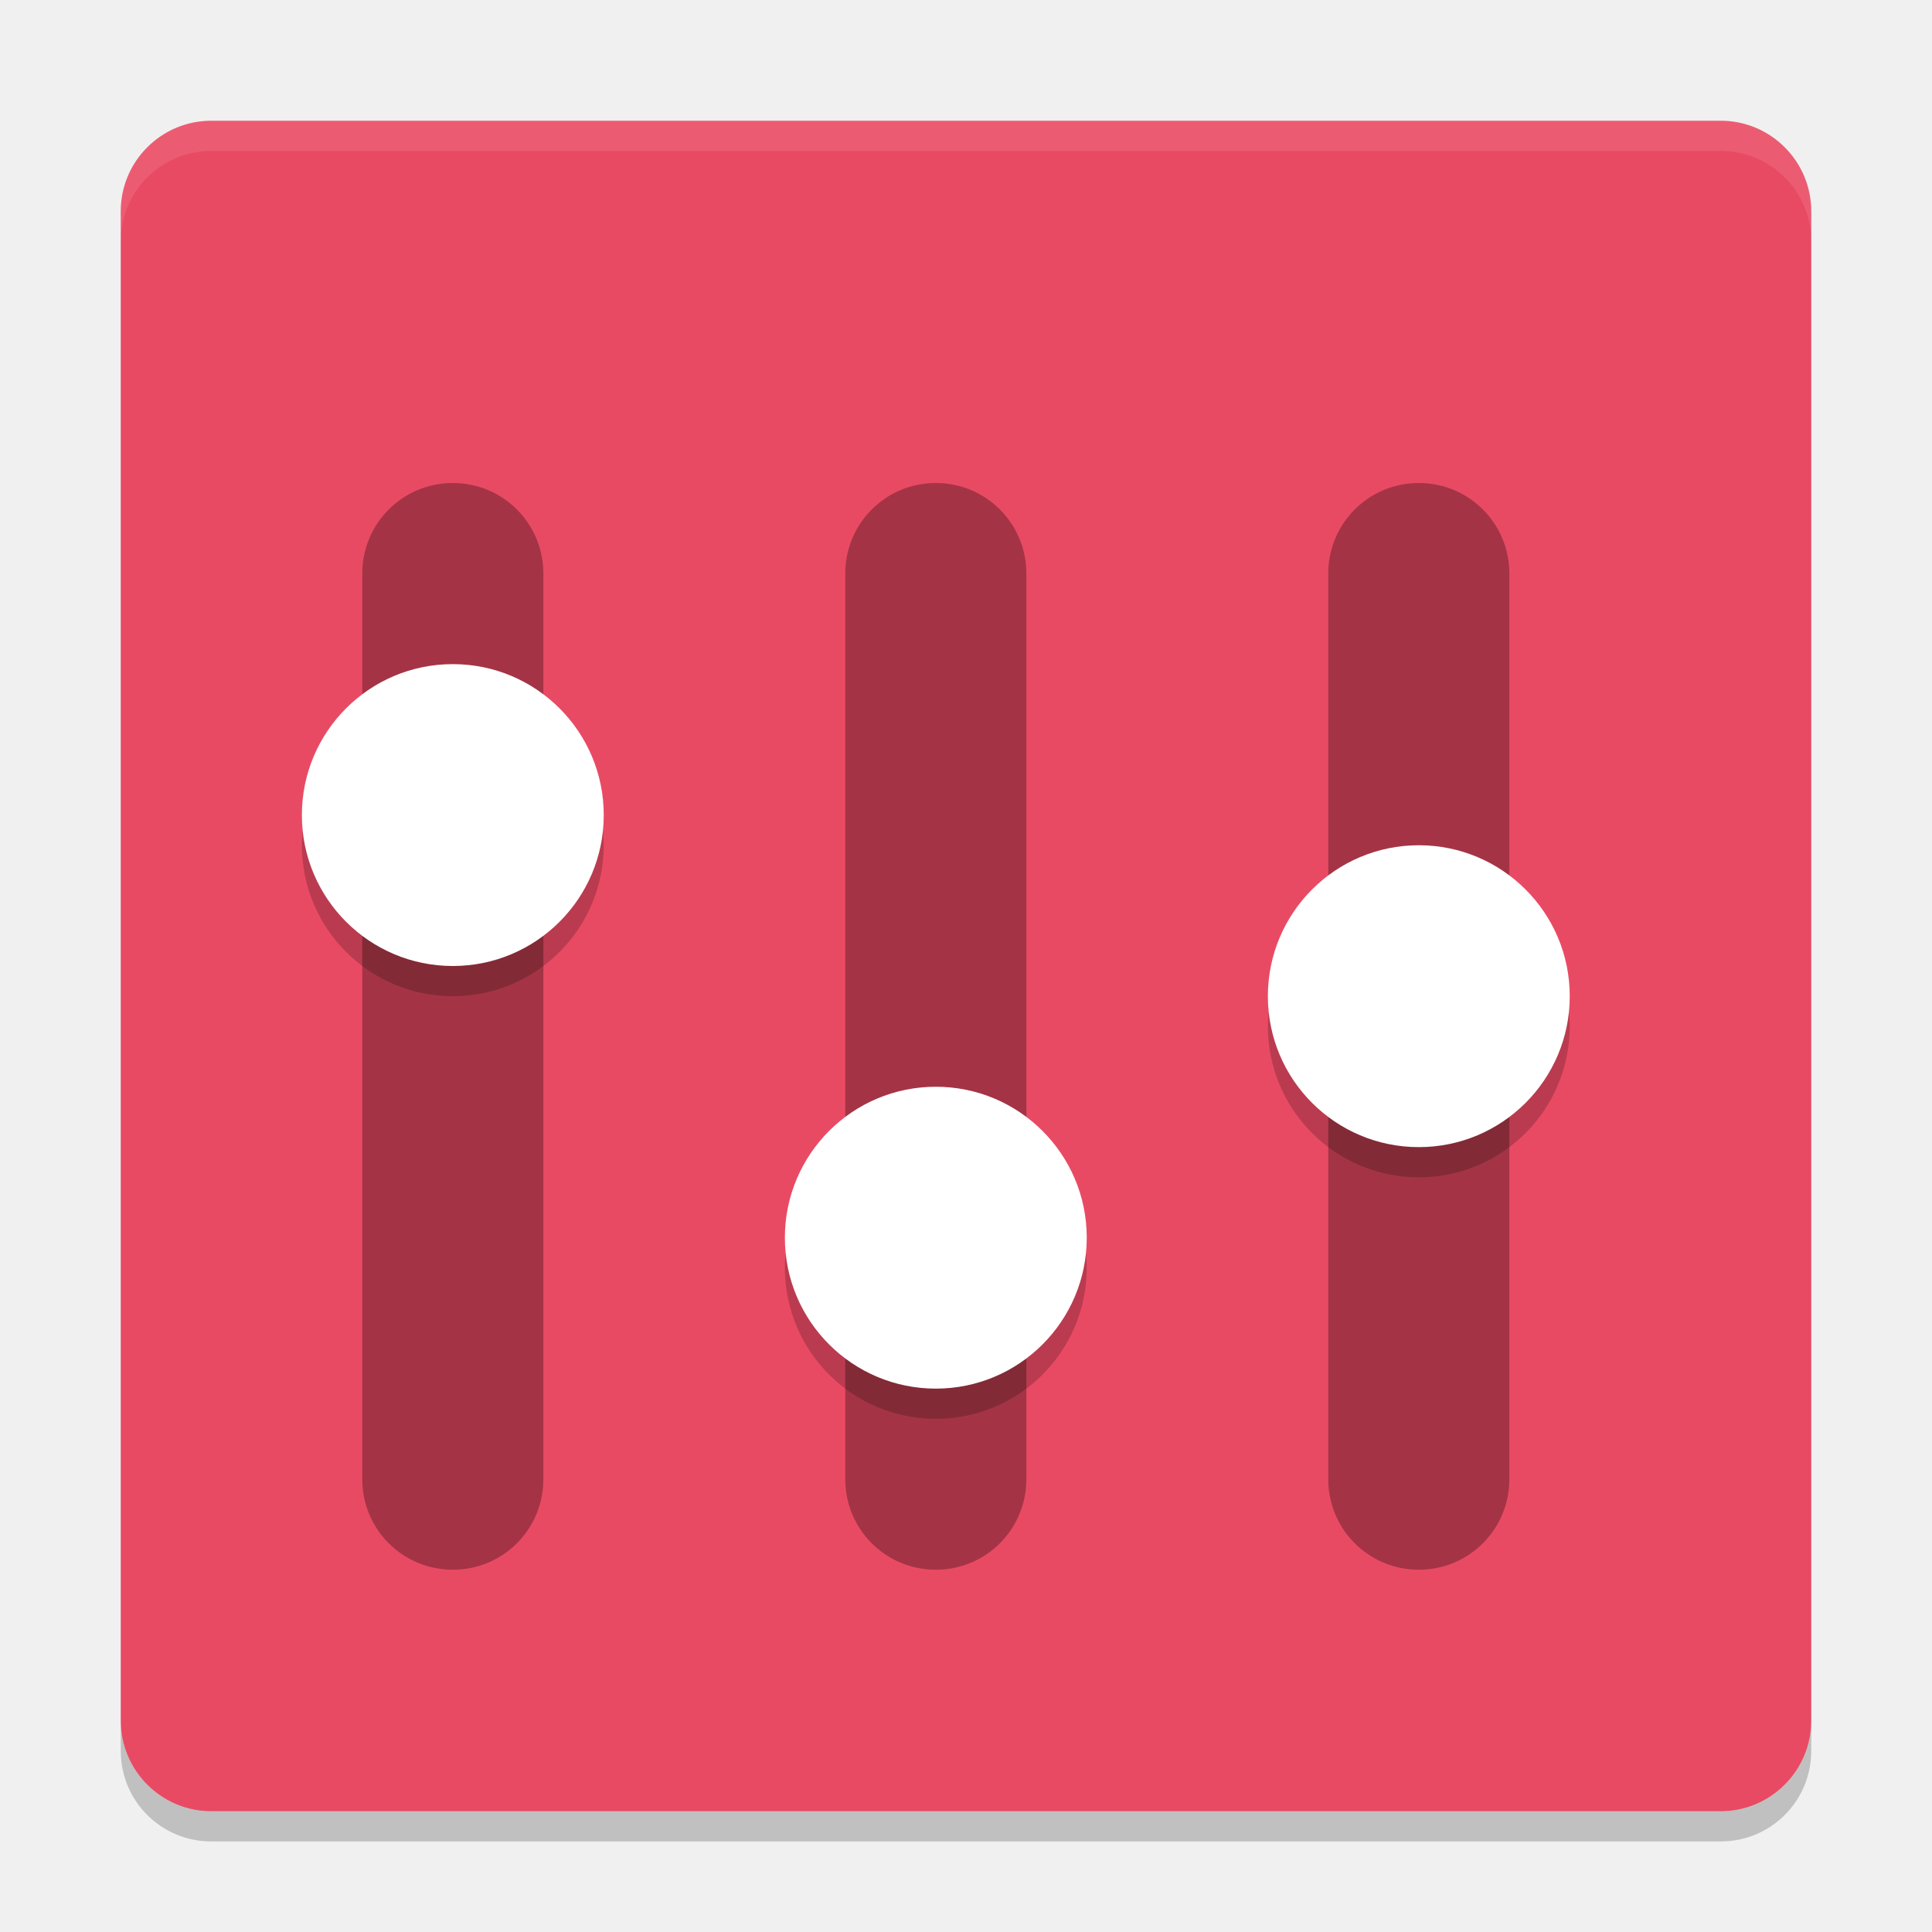
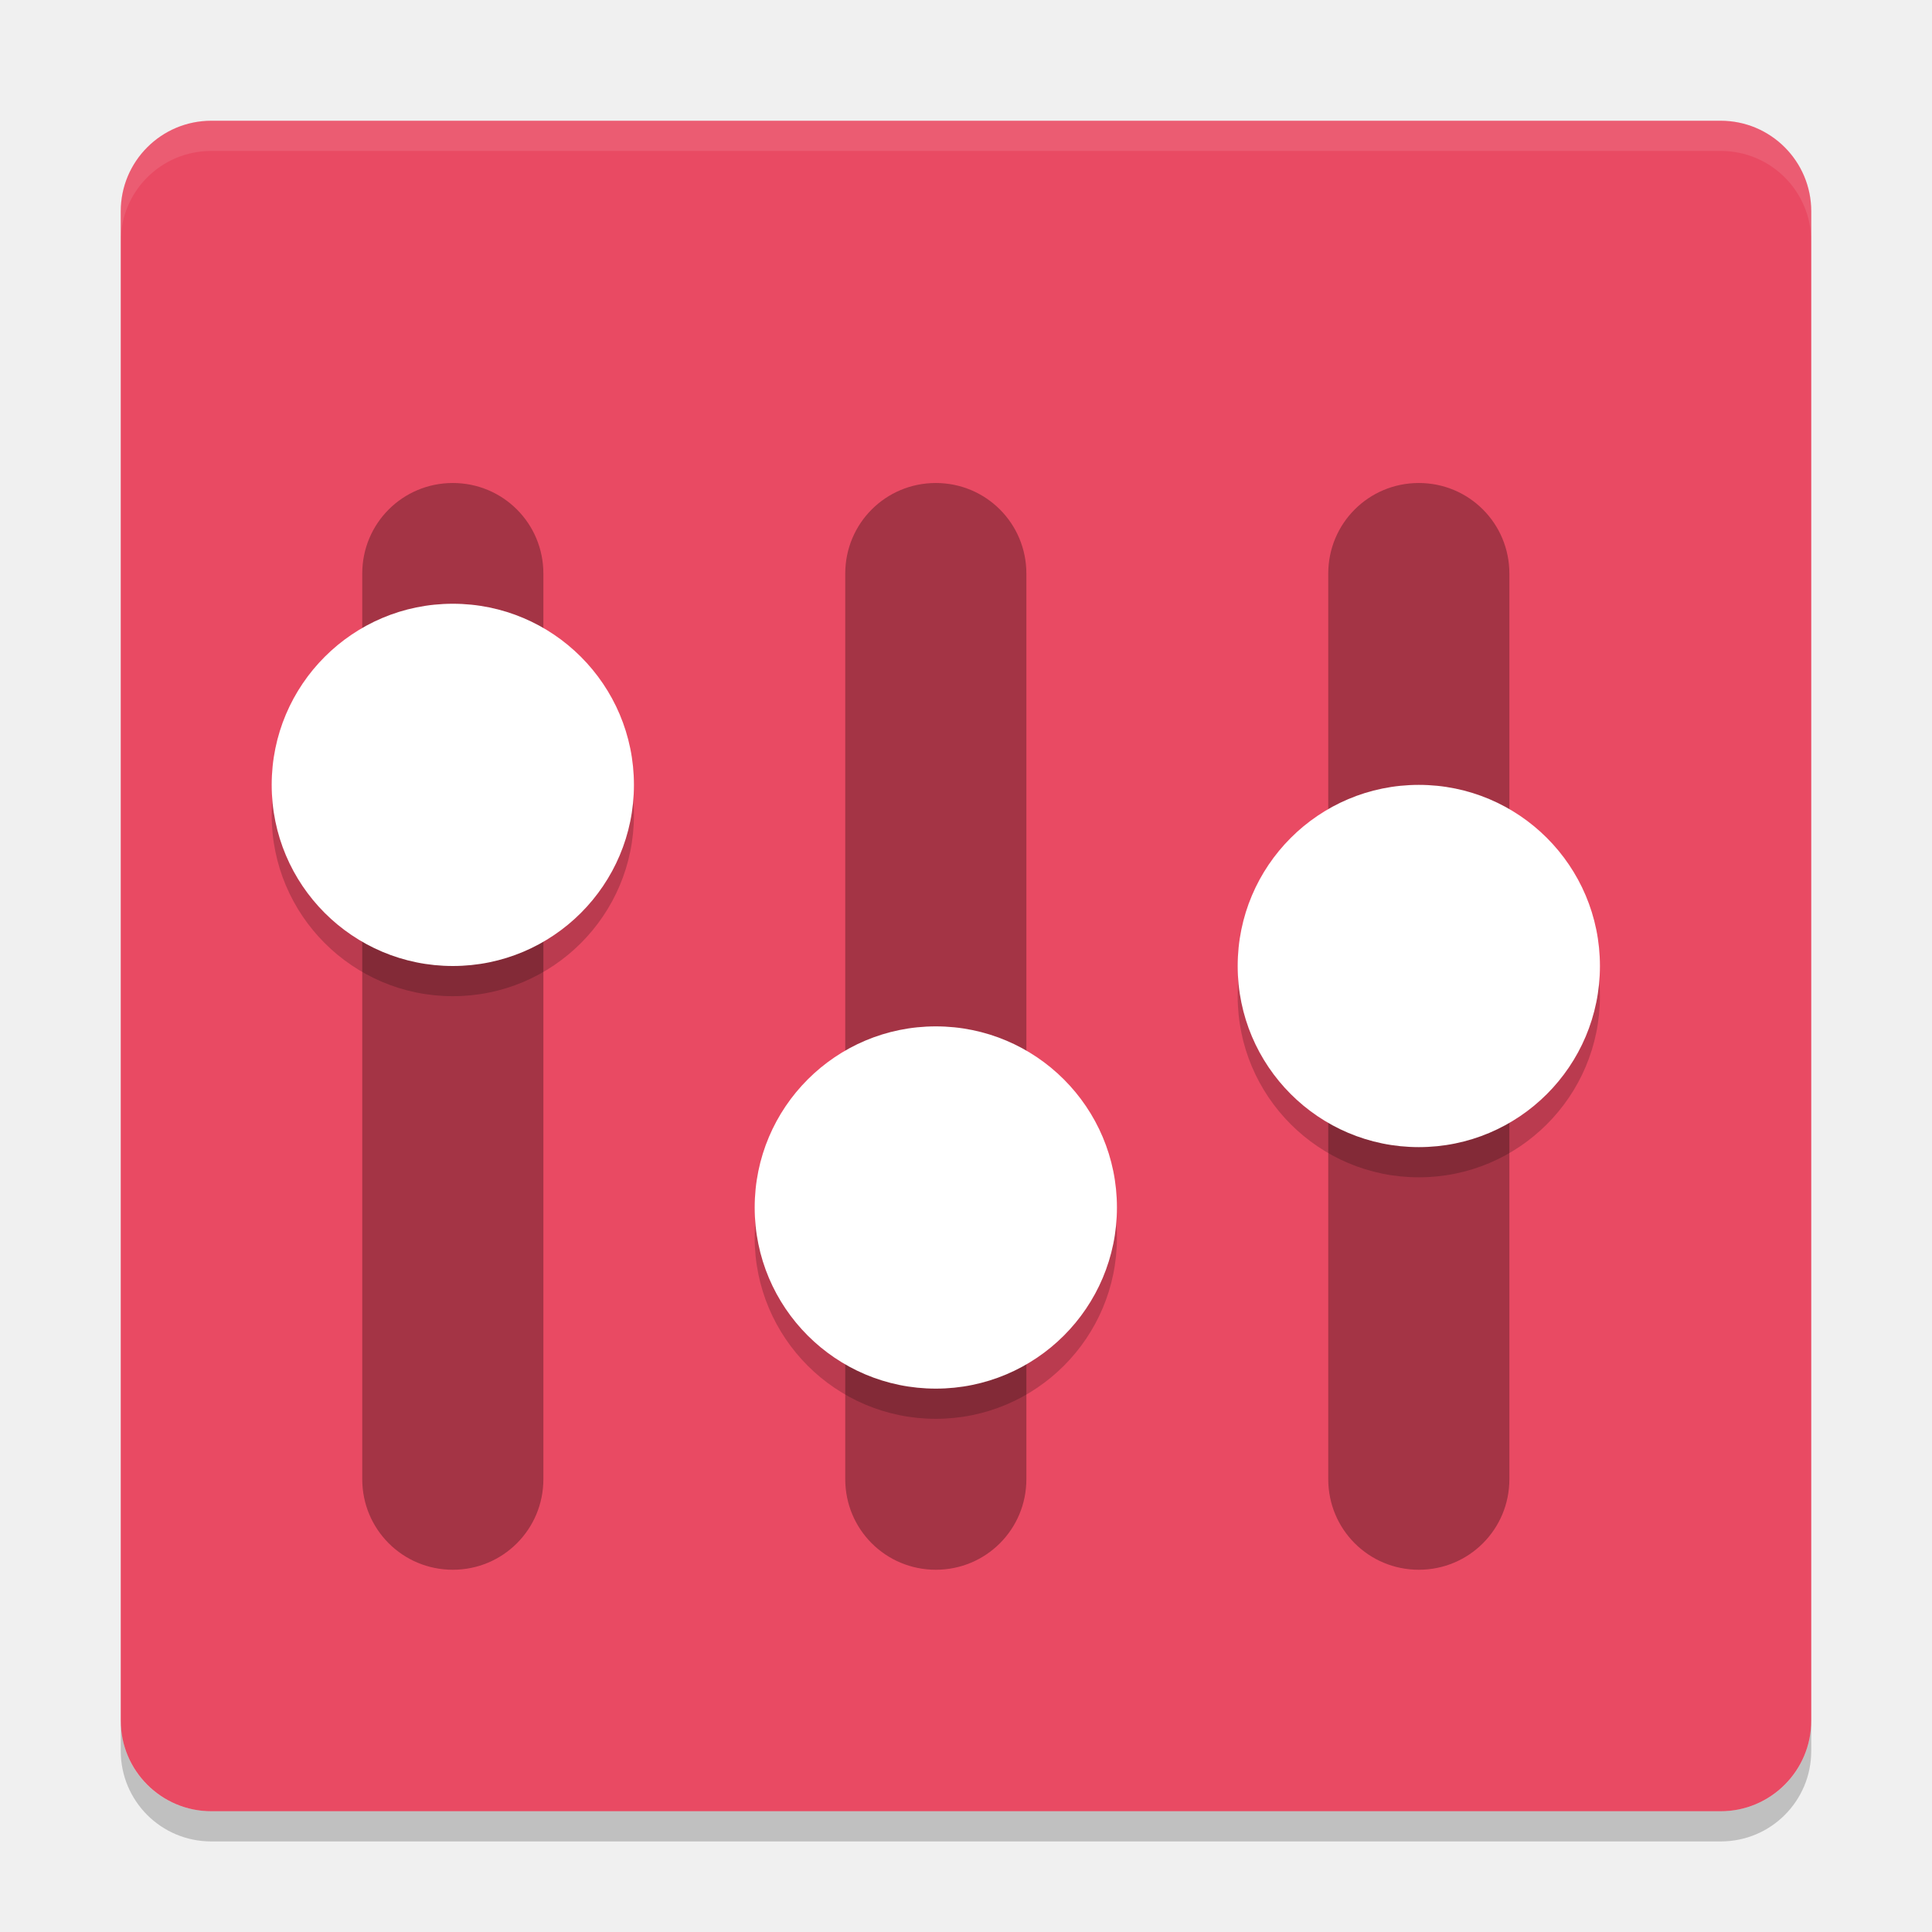
<svg xmlns="http://www.w3.org/2000/svg" height="64" width="64" version="1" id="svg2">
  <defs id="defs30" />
  <rect style="fill:#e94a63" ry="3" rx="3" transform="matrix(0,-1,-1,0,0,0)" height="56" width="56" y="-60" x="-60" id="rect4" />
  <path style="opacity:0.1;fill:#ffffff" d="M 7 4 C 5.338 4 4 5.338 4 7 L 4 8 C 4 6.338 5.338 5 7 5 L 57 5 C 58.662 5 60 6.338 60 8 L 60 7 C 60 5.338 58.662 4 57 4 L 7 4 z " id="path6" />
  <path style="opacity:0.3" d="m 15,16 c -1.662,0 -3,1.338 -3,3 l 0,30 c 0,1.662 1.338,3 3,3 1.662,0 3,-1.338 3,-3 l 0,-30 c 0,-1.662 -1.338,-3 -3,-3 z" id="path8" />
-   <path style="opacity:0.2" d="m 20,28 a 5,5 0 0 1 -5,5 5,5 0 0 1 -5,-5 5,5 0 0 1 5,-5 5,5 0 0 1 5,5 z" id="path10" />
-   <path style="fill:#ffffff" d="m 20,27 a 5,5 0 0 1 -5,5 5,5 0 0 1 -5,-5 5,5 0 0 1 5,-5 5,5 0 0 1 5,5 z" id="path12" />
+   <path id="path4144" d="m 21,27 a 6,6 0 0 1 -6,6 6,6 0 0 1 -6,-6 6,6 0 0 1 6,-6 6,6 0 0 1 6,6 z" style="opacity:0.2;fill:#000000;fill-opacity:1" />
+   <path style="fill:#ffffff" d="m 21,26 a 6,6 0 0 1 -6,6 6,6 0 0 1 -6,-6 6,6 0 0 1 6,-6 6,6 0 0 1 6,6 z" id="path12" />
  <path style="opacity:0.2" d="m 4,57 0,1 c 0,1.662 1.338,3 3,3 l 50,0 c 1.662,0 3,-1.338 3,-3 l 0,-1 c 0,1.662 -1.338,3 -3,3 L 7,60 C 5.338,60 4,58.662 4,57 Z" id="path14" />
  <path style="opacity:0.3" d="m 47,16 c -1.662,0 -3,1.338 -3,3 l 0,30 c 0,1.662 1.338,3 3,3 1.662,0 3,-1.338 3,-3 l 0,-30 c 0,-1.662 -1.338,-3 -3,-3 z" id="path16" />
-   <path style="opacity:0.2" d="m 52,34 a 5,5 0 0 1 -5,5 5,5 0 0 1 -5,-5 5,5 0 0 1 5,-5 5,5 0 0 1 5,5 z" id="path18" />
-   <path style="fill:#ffffff" d="m 52,33 a 5,5 0 0 1 -5,5 5,5 0 0 1 -5,-5 5,5 0 0 1 5,-5 5,5 0 0 1 5,5 z" id="path20" />
+   <path id="path4146" d="m 53,33 a 6,6 0 0 1 -6,6 6,6 0 0 1 -6,-6 6,6 0 0 1 6,-6 6,6 0 0 1 6,6 z" style="opacity:0.2;fill:#000000;fill-opacity:1" />
+   <path style="fill:#ffffff" d="m 53,32 a 6,6 0 0 1 -6,6 6,6 0 0 1 -6,-6 6,6 0 0 1 6,-6 6,6 0 0 1 6,6 z" id="path20" />
  <path style="opacity:0.3" d="m 31,16 c -1.662,0 -3,1.338 -3,3 l 0,30 c 0,1.662 1.338,3 3,3 1.662,0 3,-1.338 3,-3 l 0,-30 c 0,-1.662 -1.338,-3 -3,-3 z" id="path22" />
-   <path style="opacity:0.2" d="m 36,42 a 5,5 0 0 1 -5,5 5,5 0 0 1 -5,-5 5,5 0 0 1 5,-5 5,5 0 0 1 5,5 z" id="path24" />
-   <path style="fill:#ffffff" d="m 36,41 a 5,5 0 0 1 -5,5 5,5 0 0 1 -5,-5 5,5 0 0 1 5,-5 5,5 0 0 1 5,5 z" id="path26" />
+   <path id="path4148" d="m 37,41 a 6,6 0 0 1 -6,6 6,6 0 0 1 -6,-6 6,6 0 0 1 6,-6 6,6 0 0 1 6,6 z" style="opacity:0.2;fill:#000000;fill-opacity:1" />
+   <path style="fill:#ffffff" d="m 37,40 a 6,6 0 0 1 -6,6 6,6 0 0 1 -6,-6 6,6 0 0 1 6,-6 6,6 0 0 1 6,6 z" id="path26" />
</svg>
